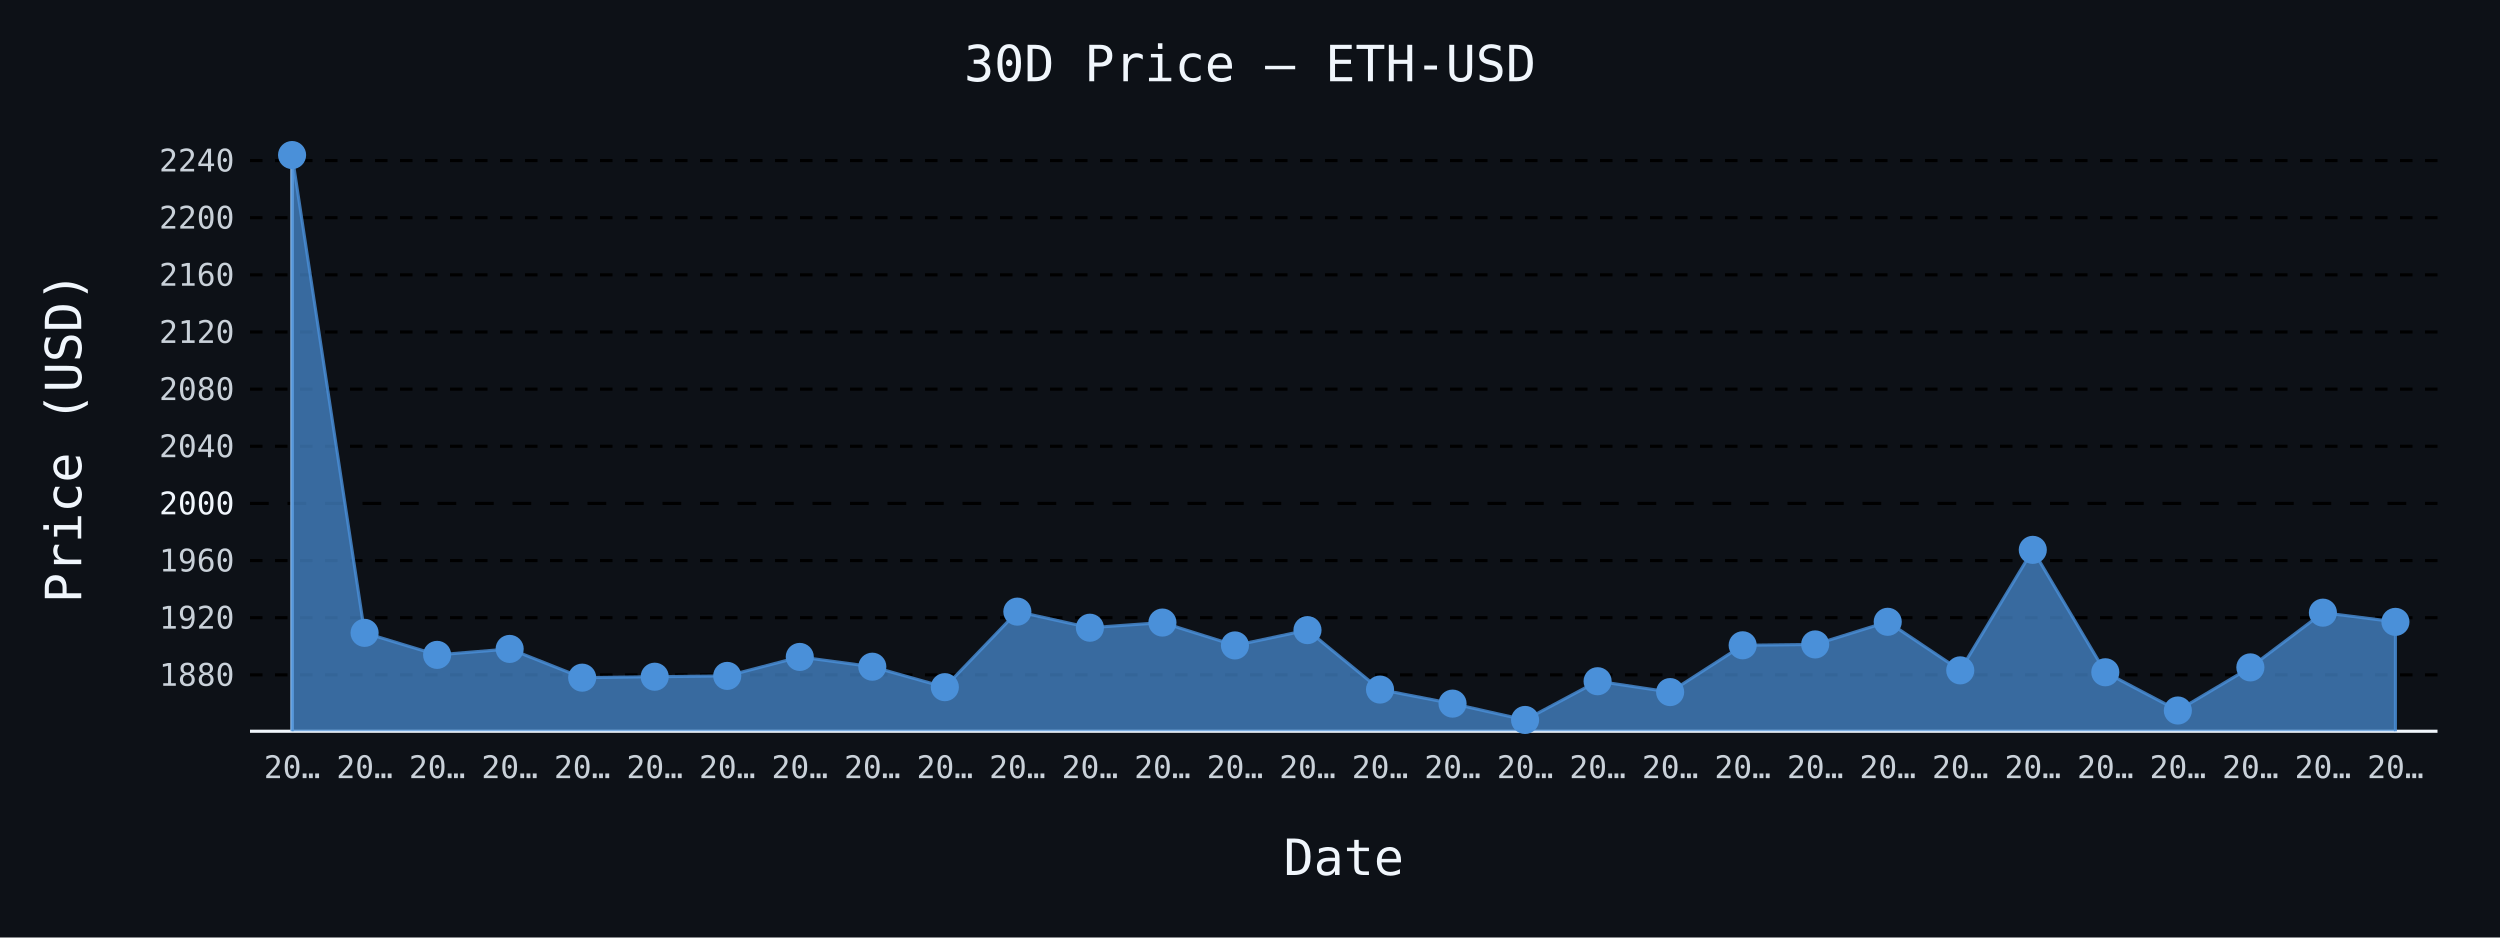
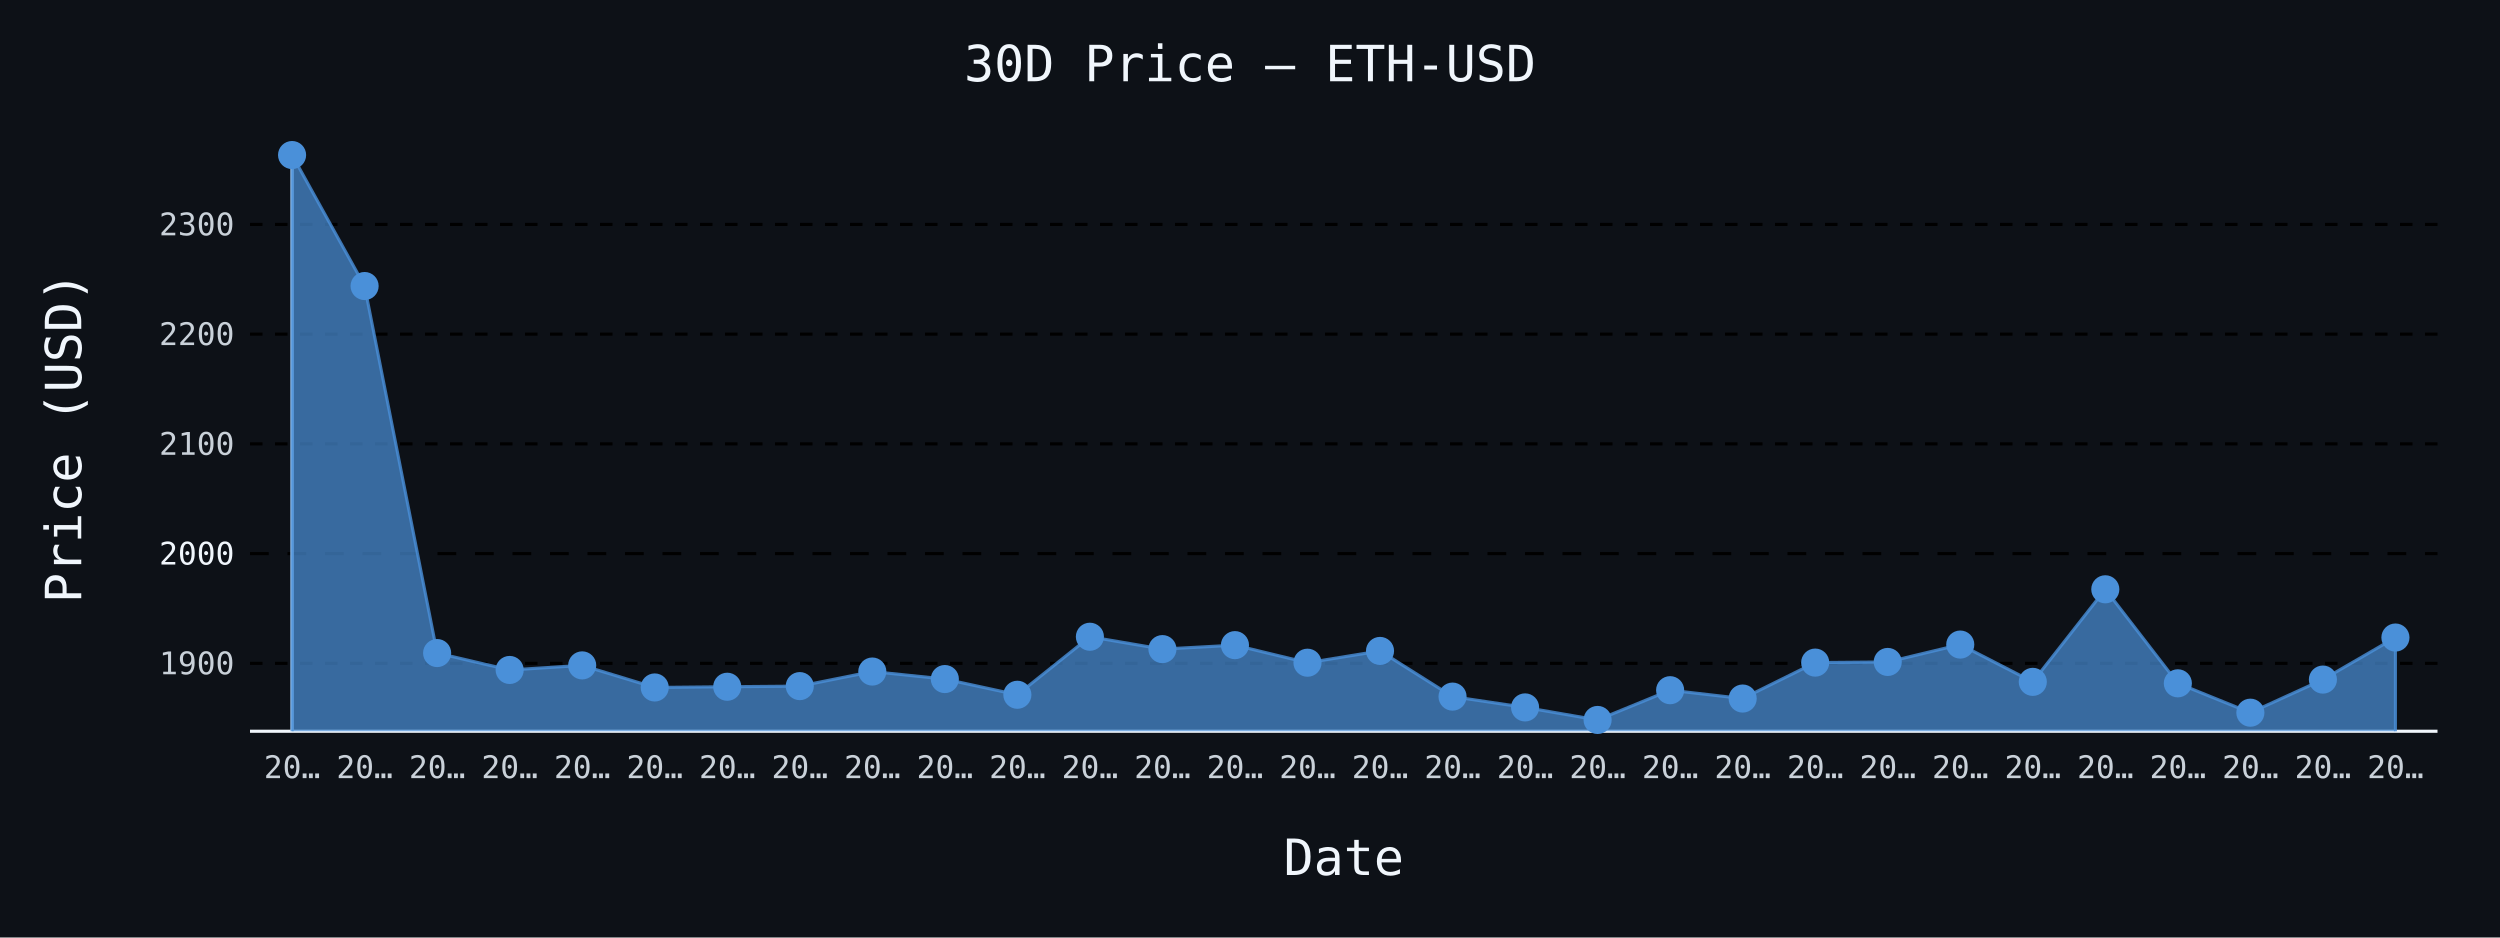
- <svg xmlns="http://www.w3.org/2000/svg" id="chart-40c9dbc8-8375-43b5-bbc3-0df7ae00c1bc" class="pygal-chart" viewBox="0 0 800 300">
+ <svg xmlns="http://www.w3.org/2000/svg" id="chart-1753e2ea-7846-4d18-83c7-e4436f0ed45f" class="pygal-chart" viewBox="0 0 800 300">
  <defs>
-     <style type="text/css">#chart-40c9dbc8-8375-43b5-bbc3-0df7ae00c1bc{-webkit-user-select:none;-webkit-font-smoothing:antialiased;font-family:monospace}#chart-40c9dbc8-8375-43b5-bbc3-0df7ae00c1bc .title{font-family:monospace;font-size:16px}#chart-40c9dbc8-8375-43b5-bbc3-0df7ae00c1bc .legends .legend text{font-family:monospace;font-size:14px}#chart-40c9dbc8-8375-43b5-bbc3-0df7ae00c1bc .axis text{font-family:monospace;font-size:10px}#chart-40c9dbc8-8375-43b5-bbc3-0df7ae00c1bc .axis text.major{font-family:monospace;font-size:10px}#chart-40c9dbc8-8375-43b5-bbc3-0df7ae00c1bc .text-overlay text.value{font-family:monospace;font-size:16px}#chart-40c9dbc8-8375-43b5-bbc3-0df7ae00c1bc .text-overlay text.label{font-family:monospace;font-size:10px}#chart-40c9dbc8-8375-43b5-bbc3-0df7ae00c1bc .tooltip{font-family:monospace;font-size:14px}#chart-40c9dbc8-8375-43b5-bbc3-0df7ae00c1bc text.no_data{font-family:monospace;font-size:64px}
- #chart-40c9dbc8-8375-43b5-bbc3-0df7ae00c1bc{background-color:#0d1117}#chart-40c9dbc8-8375-43b5-bbc3-0df7ae00c1bc path,#chart-40c9dbc8-8375-43b5-bbc3-0df7ae00c1bc line,#chart-40c9dbc8-8375-43b5-bbc3-0df7ae00c1bc rect,#chart-40c9dbc8-8375-43b5-bbc3-0df7ae00c1bc circle{-webkit-transition:150ms;-moz-transition:150ms;transition:150ms}#chart-40c9dbc8-8375-43b5-bbc3-0df7ae00c1bc .graph &gt; .background{fill:#0d1117}#chart-40c9dbc8-8375-43b5-bbc3-0df7ae00c1bc .plot &gt; .background{fill:#0d1117}#chart-40c9dbc8-8375-43b5-bbc3-0df7ae00c1bc .graph{fill:#c9d1d9}#chart-40c9dbc8-8375-43b5-bbc3-0df7ae00c1bc text.no_data{fill:#f0f6fc}#chart-40c9dbc8-8375-43b5-bbc3-0df7ae00c1bc .title{fill:#f0f6fc}#chart-40c9dbc8-8375-43b5-bbc3-0df7ae00c1bc .legends .legend text{fill:#c9d1d9}#chart-40c9dbc8-8375-43b5-bbc3-0df7ae00c1bc .legends .legend:hover text{fill:#f0f6fc}#chart-40c9dbc8-8375-43b5-bbc3-0df7ae00c1bc .axis .line{stroke:#f0f6fc}#chart-40c9dbc8-8375-43b5-bbc3-0df7ae00c1bc .axis .guide.line{stroke:#8b949e}#chart-40c9dbc8-8375-43b5-bbc3-0df7ae00c1bc .axis .major.line{stroke:#c9d1d9}#chart-40c9dbc8-8375-43b5-bbc3-0df7ae00c1bc .axis text.major{fill:#f0f6fc}#chart-40c9dbc8-8375-43b5-bbc3-0df7ae00c1bc .axis.y .guides:hover .guide.line,#chart-40c9dbc8-8375-43b5-bbc3-0df7ae00c1bc .line-graph .axis.x .guides:hover .guide.line,#chart-40c9dbc8-8375-43b5-bbc3-0df7ae00c1bc .stackedline-graph .axis.x .guides:hover .guide.line,#chart-40c9dbc8-8375-43b5-bbc3-0df7ae00c1bc .xy-graph .axis.x .guides:hover .guide.line{stroke:#f0f6fc}#chart-40c9dbc8-8375-43b5-bbc3-0df7ae00c1bc .axis .guides:hover text{fill:#f0f6fc}#chart-40c9dbc8-8375-43b5-bbc3-0df7ae00c1bc .reactive{fill-opacity:.7;stroke-opacity:.8;stroke-width:1}#chart-40c9dbc8-8375-43b5-bbc3-0df7ae00c1bc .ci{stroke:#c9d1d9}#chart-40c9dbc8-8375-43b5-bbc3-0df7ae00c1bc .reactive.active,#chart-40c9dbc8-8375-43b5-bbc3-0df7ae00c1bc .active .reactive{fill-opacity:.8;stroke-opacity:.9;stroke-width:4}#chart-40c9dbc8-8375-43b5-bbc3-0df7ae00c1bc .ci .reactive.active{stroke-width:1.5}#chart-40c9dbc8-8375-43b5-bbc3-0df7ae00c1bc .series text{fill:#f0f6fc}#chart-40c9dbc8-8375-43b5-bbc3-0df7ae00c1bc .tooltip rect{fill:#0d1117;stroke:#f0f6fc;-webkit-transition:opacity 150ms;-moz-transition:opacity 150ms;transition:opacity 150ms}#chart-40c9dbc8-8375-43b5-bbc3-0df7ae00c1bc .tooltip .label{fill:#c9d1d9}#chart-40c9dbc8-8375-43b5-bbc3-0df7ae00c1bc .tooltip .label{fill:#c9d1d9}#chart-40c9dbc8-8375-43b5-bbc3-0df7ae00c1bc .tooltip .legend{font-size:.8em;fill:#8b949e}#chart-40c9dbc8-8375-43b5-bbc3-0df7ae00c1bc .tooltip .x_label{font-size:.6em;fill:#f0f6fc}#chart-40c9dbc8-8375-43b5-bbc3-0df7ae00c1bc .tooltip .xlink{font-size:.5em;text-decoration:underline}#chart-40c9dbc8-8375-43b5-bbc3-0df7ae00c1bc .tooltip .value{font-size:1.5em}#chart-40c9dbc8-8375-43b5-bbc3-0df7ae00c1bc .bound{font-size:.5em}#chart-40c9dbc8-8375-43b5-bbc3-0df7ae00c1bc .max-value{font-size:.75em;fill:#8b949e}#chart-40c9dbc8-8375-43b5-bbc3-0df7ae00c1bc .map-element{fill:#0d1117;stroke:#8b949e !important}#chart-40c9dbc8-8375-43b5-bbc3-0df7ae00c1bc .map-element .reactive{fill-opacity:inherit;stroke-opacity:inherit}#chart-40c9dbc8-8375-43b5-bbc3-0df7ae00c1bc .color-0,#chart-40c9dbc8-8375-43b5-bbc3-0df7ae00c1bc .color-0 a:visited{stroke:#4a90d9;fill:#4a90d9}#chart-40c9dbc8-8375-43b5-bbc3-0df7ae00c1bc .text-overlay .color-0 text{fill:black}
- #chart-40c9dbc8-8375-43b5-bbc3-0df7ae00c1bc text.no_data{text-anchor:middle}#chart-40c9dbc8-8375-43b5-bbc3-0df7ae00c1bc .guide.line{fill:none}#chart-40c9dbc8-8375-43b5-bbc3-0df7ae00c1bc .centered{text-anchor:middle}#chart-40c9dbc8-8375-43b5-bbc3-0df7ae00c1bc .title{text-anchor:middle}#chart-40c9dbc8-8375-43b5-bbc3-0df7ae00c1bc .legends .legend text{fill-opacity:1}#chart-40c9dbc8-8375-43b5-bbc3-0df7ae00c1bc .axis.x text{text-anchor:middle}#chart-40c9dbc8-8375-43b5-bbc3-0df7ae00c1bc .axis.x:not(.web) text[transform]{text-anchor:start}#chart-40c9dbc8-8375-43b5-bbc3-0df7ae00c1bc .axis.x:not(.web) text[transform].backwards{text-anchor:end}#chart-40c9dbc8-8375-43b5-bbc3-0df7ae00c1bc .axis.y text{text-anchor:end}#chart-40c9dbc8-8375-43b5-bbc3-0df7ae00c1bc .axis.y text[transform].backwards{text-anchor:start}#chart-40c9dbc8-8375-43b5-bbc3-0df7ae00c1bc .axis.y2 text{text-anchor:start}#chart-40c9dbc8-8375-43b5-bbc3-0df7ae00c1bc .axis.y2 text[transform].backwards{text-anchor:end}#chart-40c9dbc8-8375-43b5-bbc3-0df7ae00c1bc .axis .guide.line{stroke-dasharray:4,4;stroke:black}#chart-40c9dbc8-8375-43b5-bbc3-0df7ae00c1bc .axis .major.guide.line{stroke-dasharray:6,6;stroke:black}#chart-40c9dbc8-8375-43b5-bbc3-0df7ae00c1bc .horizontal .axis.y .guide.line,#chart-40c9dbc8-8375-43b5-bbc3-0df7ae00c1bc .horizontal .axis.y2 .guide.line,#chart-40c9dbc8-8375-43b5-bbc3-0df7ae00c1bc .vertical .axis.x .guide.line{opacity:0}#chart-40c9dbc8-8375-43b5-bbc3-0df7ae00c1bc .horizontal .axis.always_show .guide.line,#chart-40c9dbc8-8375-43b5-bbc3-0df7ae00c1bc .vertical .axis.always_show .guide.line{opacity:1 !important}#chart-40c9dbc8-8375-43b5-bbc3-0df7ae00c1bc .axis.y .guides:hover .guide.line,#chart-40c9dbc8-8375-43b5-bbc3-0df7ae00c1bc .axis.y2 .guides:hover .guide.line,#chart-40c9dbc8-8375-43b5-bbc3-0df7ae00c1bc .axis.x .guides:hover .guide.line{opacity:1}#chart-40c9dbc8-8375-43b5-bbc3-0df7ae00c1bc .axis .guides:hover text{opacity:1}#chart-40c9dbc8-8375-43b5-bbc3-0df7ae00c1bc .nofill{fill:none}#chart-40c9dbc8-8375-43b5-bbc3-0df7ae00c1bc .subtle-fill{fill-opacity:.2}#chart-40c9dbc8-8375-43b5-bbc3-0df7ae00c1bc .dot{stroke-width:1px;fill-opacity:1;stroke-opacity:1}#chart-40c9dbc8-8375-43b5-bbc3-0df7ae00c1bc .dot.active{stroke-width:5px}#chart-40c9dbc8-8375-43b5-bbc3-0df7ae00c1bc .dot.negative{fill:transparent}#chart-40c9dbc8-8375-43b5-bbc3-0df7ae00c1bc text,#chart-40c9dbc8-8375-43b5-bbc3-0df7ae00c1bc tspan{stroke:none !important}#chart-40c9dbc8-8375-43b5-bbc3-0df7ae00c1bc .series text.active{opacity:1}#chart-40c9dbc8-8375-43b5-bbc3-0df7ae00c1bc .tooltip rect{fill-opacity:.95;stroke-width:.5}#chart-40c9dbc8-8375-43b5-bbc3-0df7ae00c1bc .tooltip text{fill-opacity:1}#chart-40c9dbc8-8375-43b5-bbc3-0df7ae00c1bc .showable{visibility:hidden}#chart-40c9dbc8-8375-43b5-bbc3-0df7ae00c1bc .showable.shown{visibility:visible}#chart-40c9dbc8-8375-43b5-bbc3-0df7ae00c1bc .gauge-background{fill:rgba(229,229,229,1);stroke:none}#chart-40c9dbc8-8375-43b5-bbc3-0df7ae00c1bc .bg-lines{stroke:#0d1117;stroke-width:2px}</style>
+     <style type="text/css">#chart-1753e2ea-7846-4d18-83c7-e4436f0ed45f{-webkit-user-select:none;-webkit-font-smoothing:antialiased;font-family:monospace}#chart-1753e2ea-7846-4d18-83c7-e4436f0ed45f .title{font-family:monospace;font-size:16px}#chart-1753e2ea-7846-4d18-83c7-e4436f0ed45f .legends .legend text{font-family:monospace;font-size:14px}#chart-1753e2ea-7846-4d18-83c7-e4436f0ed45f .axis text{font-family:monospace;font-size:10px}#chart-1753e2ea-7846-4d18-83c7-e4436f0ed45f .axis text.major{font-family:monospace;font-size:10px}#chart-1753e2ea-7846-4d18-83c7-e4436f0ed45f .text-overlay text.value{font-family:monospace;font-size:16px}#chart-1753e2ea-7846-4d18-83c7-e4436f0ed45f .text-overlay text.label{font-family:monospace;font-size:10px}#chart-1753e2ea-7846-4d18-83c7-e4436f0ed45f .tooltip{font-family:monospace;font-size:14px}#chart-1753e2ea-7846-4d18-83c7-e4436f0ed45f text.no_data{font-family:monospace;font-size:64px}
+ #chart-1753e2ea-7846-4d18-83c7-e4436f0ed45f{background-color:#0d1117}#chart-1753e2ea-7846-4d18-83c7-e4436f0ed45f path,#chart-1753e2ea-7846-4d18-83c7-e4436f0ed45f line,#chart-1753e2ea-7846-4d18-83c7-e4436f0ed45f rect,#chart-1753e2ea-7846-4d18-83c7-e4436f0ed45f circle{-webkit-transition:150ms;-moz-transition:150ms;transition:150ms}#chart-1753e2ea-7846-4d18-83c7-e4436f0ed45f .graph &gt; .background{fill:#0d1117}#chart-1753e2ea-7846-4d18-83c7-e4436f0ed45f .plot &gt; .background{fill:#0d1117}#chart-1753e2ea-7846-4d18-83c7-e4436f0ed45f .graph{fill:#c9d1d9}#chart-1753e2ea-7846-4d18-83c7-e4436f0ed45f text.no_data{fill:#f0f6fc}#chart-1753e2ea-7846-4d18-83c7-e4436f0ed45f .title{fill:#f0f6fc}#chart-1753e2ea-7846-4d18-83c7-e4436f0ed45f .legends .legend text{fill:#c9d1d9}#chart-1753e2ea-7846-4d18-83c7-e4436f0ed45f .legends .legend:hover text{fill:#f0f6fc}#chart-1753e2ea-7846-4d18-83c7-e4436f0ed45f .axis .line{stroke:#f0f6fc}#chart-1753e2ea-7846-4d18-83c7-e4436f0ed45f .axis .guide.line{stroke:#8b949e}#chart-1753e2ea-7846-4d18-83c7-e4436f0ed45f .axis .major.line{stroke:#c9d1d9}#chart-1753e2ea-7846-4d18-83c7-e4436f0ed45f .axis text.major{fill:#f0f6fc}#chart-1753e2ea-7846-4d18-83c7-e4436f0ed45f .axis.y .guides:hover .guide.line,#chart-1753e2ea-7846-4d18-83c7-e4436f0ed45f .line-graph .axis.x .guides:hover .guide.line,#chart-1753e2ea-7846-4d18-83c7-e4436f0ed45f .stackedline-graph .axis.x .guides:hover .guide.line,#chart-1753e2ea-7846-4d18-83c7-e4436f0ed45f .xy-graph .axis.x .guides:hover .guide.line{stroke:#f0f6fc}#chart-1753e2ea-7846-4d18-83c7-e4436f0ed45f .axis .guides:hover text{fill:#f0f6fc}#chart-1753e2ea-7846-4d18-83c7-e4436f0ed45f .reactive{fill-opacity:.7;stroke-opacity:.8;stroke-width:1}#chart-1753e2ea-7846-4d18-83c7-e4436f0ed45f .ci{stroke:#c9d1d9}#chart-1753e2ea-7846-4d18-83c7-e4436f0ed45f .reactive.active,#chart-1753e2ea-7846-4d18-83c7-e4436f0ed45f .active .reactive{fill-opacity:.8;stroke-opacity:.9;stroke-width:4}#chart-1753e2ea-7846-4d18-83c7-e4436f0ed45f .ci .reactive.active{stroke-width:1.5}#chart-1753e2ea-7846-4d18-83c7-e4436f0ed45f .series text{fill:#f0f6fc}#chart-1753e2ea-7846-4d18-83c7-e4436f0ed45f .tooltip rect{fill:#0d1117;stroke:#f0f6fc;-webkit-transition:opacity 150ms;-moz-transition:opacity 150ms;transition:opacity 150ms}#chart-1753e2ea-7846-4d18-83c7-e4436f0ed45f .tooltip .label{fill:#c9d1d9}#chart-1753e2ea-7846-4d18-83c7-e4436f0ed45f .tooltip .label{fill:#c9d1d9}#chart-1753e2ea-7846-4d18-83c7-e4436f0ed45f .tooltip .legend{font-size:.8em;fill:#8b949e}#chart-1753e2ea-7846-4d18-83c7-e4436f0ed45f .tooltip .x_label{font-size:.6em;fill:#f0f6fc}#chart-1753e2ea-7846-4d18-83c7-e4436f0ed45f .tooltip .xlink{font-size:.5em;text-decoration:underline}#chart-1753e2ea-7846-4d18-83c7-e4436f0ed45f .tooltip .value{font-size:1.5em}#chart-1753e2ea-7846-4d18-83c7-e4436f0ed45f .bound{font-size:.5em}#chart-1753e2ea-7846-4d18-83c7-e4436f0ed45f .max-value{font-size:.75em;fill:#8b949e}#chart-1753e2ea-7846-4d18-83c7-e4436f0ed45f .map-element{fill:#0d1117;stroke:#8b949e !important}#chart-1753e2ea-7846-4d18-83c7-e4436f0ed45f .map-element .reactive{fill-opacity:inherit;stroke-opacity:inherit}#chart-1753e2ea-7846-4d18-83c7-e4436f0ed45f .color-0,#chart-1753e2ea-7846-4d18-83c7-e4436f0ed45f .color-0 a:visited{stroke:#4a90d9;fill:#4a90d9}#chart-1753e2ea-7846-4d18-83c7-e4436f0ed45f .text-overlay .color-0 text{fill:black}
+ #chart-1753e2ea-7846-4d18-83c7-e4436f0ed45f text.no_data{text-anchor:middle}#chart-1753e2ea-7846-4d18-83c7-e4436f0ed45f .guide.line{fill:none}#chart-1753e2ea-7846-4d18-83c7-e4436f0ed45f .centered{text-anchor:middle}#chart-1753e2ea-7846-4d18-83c7-e4436f0ed45f .title{text-anchor:middle}#chart-1753e2ea-7846-4d18-83c7-e4436f0ed45f .legends .legend text{fill-opacity:1}#chart-1753e2ea-7846-4d18-83c7-e4436f0ed45f .axis.x text{text-anchor:middle}#chart-1753e2ea-7846-4d18-83c7-e4436f0ed45f .axis.x:not(.web) text[transform]{text-anchor:start}#chart-1753e2ea-7846-4d18-83c7-e4436f0ed45f .axis.x:not(.web) text[transform].backwards{text-anchor:end}#chart-1753e2ea-7846-4d18-83c7-e4436f0ed45f .axis.y text{text-anchor:end}#chart-1753e2ea-7846-4d18-83c7-e4436f0ed45f .axis.y text[transform].backwards{text-anchor:start}#chart-1753e2ea-7846-4d18-83c7-e4436f0ed45f .axis.y2 text{text-anchor:start}#chart-1753e2ea-7846-4d18-83c7-e4436f0ed45f .axis.y2 text[transform].backwards{text-anchor:end}#chart-1753e2ea-7846-4d18-83c7-e4436f0ed45f .axis .guide.line{stroke-dasharray:4,4;stroke:black}#chart-1753e2ea-7846-4d18-83c7-e4436f0ed45f .axis .major.guide.line{stroke-dasharray:6,6;stroke:black}#chart-1753e2ea-7846-4d18-83c7-e4436f0ed45f .horizontal .axis.y .guide.line,#chart-1753e2ea-7846-4d18-83c7-e4436f0ed45f .horizontal .axis.y2 .guide.line,#chart-1753e2ea-7846-4d18-83c7-e4436f0ed45f .vertical .axis.x .guide.line{opacity:0}#chart-1753e2ea-7846-4d18-83c7-e4436f0ed45f .horizontal .axis.always_show .guide.line,#chart-1753e2ea-7846-4d18-83c7-e4436f0ed45f .vertical .axis.always_show .guide.line{opacity:1 !important}#chart-1753e2ea-7846-4d18-83c7-e4436f0ed45f .axis.y .guides:hover .guide.line,#chart-1753e2ea-7846-4d18-83c7-e4436f0ed45f .axis.y2 .guides:hover .guide.line,#chart-1753e2ea-7846-4d18-83c7-e4436f0ed45f .axis.x .guides:hover .guide.line{opacity:1}#chart-1753e2ea-7846-4d18-83c7-e4436f0ed45f .axis .guides:hover text{opacity:1}#chart-1753e2ea-7846-4d18-83c7-e4436f0ed45f .nofill{fill:none}#chart-1753e2ea-7846-4d18-83c7-e4436f0ed45f .subtle-fill{fill-opacity:.2}#chart-1753e2ea-7846-4d18-83c7-e4436f0ed45f .dot{stroke-width:1px;fill-opacity:1;stroke-opacity:1}#chart-1753e2ea-7846-4d18-83c7-e4436f0ed45f .dot.active{stroke-width:5px}#chart-1753e2ea-7846-4d18-83c7-e4436f0ed45f .dot.negative{fill:transparent}#chart-1753e2ea-7846-4d18-83c7-e4436f0ed45f text,#chart-1753e2ea-7846-4d18-83c7-e4436f0ed45f tspan{stroke:none !important}#chart-1753e2ea-7846-4d18-83c7-e4436f0ed45f .series text.active{opacity:1}#chart-1753e2ea-7846-4d18-83c7-e4436f0ed45f .tooltip rect{fill-opacity:.95;stroke-width:.5}#chart-1753e2ea-7846-4d18-83c7-e4436f0ed45f .tooltip text{fill-opacity:1}#chart-1753e2ea-7846-4d18-83c7-e4436f0ed45f .showable{visibility:hidden}#chart-1753e2ea-7846-4d18-83c7-e4436f0ed45f .showable.shown{visibility:visible}#chart-1753e2ea-7846-4d18-83c7-e4436f0ed45f .gauge-background{fill:rgba(229,229,229,1);stroke:none}#chart-1753e2ea-7846-4d18-83c7-e4436f0ed45f .bg-lines{stroke:#0d1117;stroke-width:2px}</style>
  </defs>
  <g class="graph line-graph vertical">
    <rect x="0" y="0" width="800" height="300" class="background" />
    <g transform="translate(80, 46)" class="plot">
      <rect x="0" y="0" width="700.0" height="188" class="background" />
      <g class="axis y always_show">
        <path d="M0 188 h700" class="line" />
        <g class="guides">
-           <path d="M0 169.952 h700" class="guide line" />
-           <text x="-5" y="173.452" class="">1880</text>
-         </g>
-         <g class="guides">
-           <path d="M0 151.666 h700" class="guide line" />
-           <text x="-5" y="155.166" class="">1920</text>
-         </g>
-         <g class="guides">
-           <path d="M0 133.38 h700" class="guide line" />
-           <text x="-5" y="136.88" class="">1960</text>
-         </g>
-         <g class="guides">
-           <path d="M0 115.093 h700" class="major guide line" />
-           <text x="-5" y="118.593" class="major">2000</text>
-         </g>
-         <g class="guides">
-           <path d="M0 96.807 h700" class="guide line" />
-           <text x="-5" y="100.307" class="">2040</text>
-         </g>
-         <g class="guides">
-           <path d="M0 78.521 h700" class="guide line" />
-           <text x="-5" y="82.021" class="">2080</text>
-         </g>
-         <g class="guides">
-           <path d="M0 60.234 h700" class="guide line" />
-           <text x="-5" y="63.734" class="">2120</text>
-         </g>
-         <g class="guides">
-           <path d="M0 41.948 h700" class="guide line" />
-           <text x="-5" y="45.448" class="">2160</text>
-         </g>
-         <g class="guides">
-           <path d="M0 23.662 h700" class="guide line" />
-           <text x="-5" y="27.162" class="">2200</text>
-         </g>
-         <g class="guides">
-           <path d="M0 5.375 h700" class="guide line" />
-           <text x="-5" y="8.875" class="">2240</text>
+           <path d="M0 166.275 h700" class="guide line" />
+           <text x="-5" y="169.775" class="">1900</text>
+         </g>
+         <g class="guides">
+           <path d="M0 131.16 h700" class="major guide line" />
+           <text x="-5" y="134.66" class="major">2000</text>
+         </g>
+         <g class="guides">
+           <path d="M0 96.044 h700" class="guide line" />
+           <text x="-5" y="99.544" class="">2100</text>
+         </g>
+         <g class="guides">
+           <path d="M0 60.928 h700" class="guide line" />
+           <text x="-5" y="64.428" class="">2200</text>
+         </g>
+         <g class="guides">
+           <path d="M0 25.812 h700" class="guide line" />
+           <text x="-5" y="29.312" class="">2300</text>
        </g>
      </g>
      <g class="axis x">
        <g class="guides">
          <path d="M13.462 0 v188" class="line" />
          <text x="13.462" y="203.0" class="">20…</text>
        </g>
        <g class="guides">
          <path d="M36.671 0 v188" class="guide line" />
          <text x="36.671" y="203.0" class="">20…</text>
        </g>
        <g class="guides">
          <path d="M59.881 0 v188" class="guide line" />
          <text x="59.881" y="203.0" class="">20…</text>
        </g>
        <g class="guides">
          <path d="M83.09 0 v188" class="guide line" />
          <text x="83.09" y="203.0" class="">20…</text>
        </g>
        <g class="guides">
          <path d="M106.3 0 v188" class="guide line" />
          <text x="106.3" y="203.0" class="">20…</text>
        </g>
        <g class="guides">
          <path d="M129.509 0 v188" class="guide line" />
          <text x="129.509" y="203.0" class="">20…</text>
        </g>
        <g class="guides">
          <path d="M152.719 0 v188" class="guide line" />
          <text x="152.719" y="203.0" class="">20…</text>
        </g>
        <g class="guides">
          <path d="M175.928 0 v188" class="guide line" />
          <text x="175.928" y="203.0" class="">20…</text>
        </g>
        <g class="guides">
          <path d="M199.138 0 v188" class="guide line" />
          <text x="199.138" y="203.0" class="">20…</text>
        </g>
        <g class="guides">
          <path d="M222.347 0 v188" class="guide line" />
          <text x="222.347" y="203.0" class="">20…</text>
        </g>
        <g class="guides">
          <path d="M245.557 0 v188" class="guide line" />
          <text x="245.557" y="203.0" class="">20…</text>
        </g>
        <g class="guides">
          <path d="M268.767 0 v188" class="guide line" />
          <text x="268.767" y="203.0" class="">20…</text>
        </g>
        <g class="guides">
          <path d="M291.976 0 v188" class="guide line" />
          <text x="291.976" y="203.0" class="">20…</text>
        </g>
        <g class="guides">
          <path d="M315.186 0 v188" class="guide line" />
          <text x="315.186" y="203.0" class="">20…</text>
        </g>
        <g class="guides">
          <path d="M338.395 0 v188" class="guide line" />
          <text x="338.395" y="203.0" class="">20…</text>
        </g>
        <g class="guides">
          <path d="M361.605 0 v188" class="guide line" />
          <text x="361.605" y="203.0" class="">20…</text>
        </g>
        <g class="guides">
          <path d="M384.814 0 v188" class="guide line" />
          <text x="384.814" y="203.0" class="">20…</text>
        </g>
        <g class="guides">
          <path d="M408.024 0 v188" class="guide line" />
          <text x="408.024" y="203.0" class="">20…</text>
        </g>
        <g class="guides">
          <path d="M431.233 0 v188" class="guide line" />
          <text x="431.233" y="203.0" class="">20…</text>
        </g>
        <g class="guides">
          <path d="M454.443 0 v188" class="guide line" />
          <text x="454.443" y="203.0" class="">20…</text>
        </g>
        <g class="guides">
          <path d="M477.653 0 v188" class="guide line" />
          <text x="477.653" y="203.0" class="">20…</text>
        </g>
        <g class="guides">
          <path d="M500.862 0 v188" class="guide line" />
          <text x="500.862" y="203.0" class="">20…</text>
        </g>
        <g class="guides">
          <path d="M524.072 0 v188" class="guide line" />
          <text x="524.072" y="203.0" class="">20…</text>
        </g>
        <g class="guides">
          <path d="M547.281 0 v188" class="guide line" />
          <text x="547.281" y="203.0" class="">20…</text>
        </g>
        <g class="guides">
          <path d="M570.491 0 v188" class="guide line" />
          <text x="570.491" y="203.0" class="">20…</text>
        </g>
        <g class="guides">
          <path d="M593.7 0 v188" class="guide line" />
          <text x="593.7" y="203.0" class="">20…</text>
        </g>
        <g class="guides">
          <path d="M616.91 0 v188" class="guide line" />
          <text x="616.91" y="203.0" class="">20…</text>
        </g>
        <g class="guides">
          <path d="M640.119 0 v188" class="guide line" />
          <text x="640.119" y="203.0" class="">20…</text>
        </g>
        <g class="guides">
          <path d="M663.329 0 v188" class="guide line" />
          <text x="663.329" y="203.0" class="">20…</text>
        </g>
        <g class="guides">
          <path d="M686.538 0 v188" class="guide line" />
          <text x="686.538" y="203.0" class="">20…</text>
        </g>
      </g>
      <g class="series serie-0 color-0">
-         <path d="M13.462 188 L13.462 3.615 36.671 156.516 59.881 163.561 83.09 161.655 106.3 170.853 129.509 170.551 152.719 170.29 175.928 164.219 199.138 167.346 222.347 173.893 245.557 149.723 268.767 154.871 291.976 153.22 315.186 160.539 338.395 155.634 361.605 174.661 384.814 179.159 408.024 184.385 431.233 171.991 454.443 175.465 477.653 160.494 500.862 160.219 524.072 152.978 547.281 168.517 570.491 129.955 593.7 169.125 616.91 181.363 640.119 167.566 663.329 150.052 686.538 153.001 686.538 188" class="line reactive" />
+         <path d="M13.462 188 L13.462 3.615 36.671 45.53 59.881 162.978 83.09 168.389 106.3 166.925 129.509 173.99 152.719 173.759 175.928 173.558 199.138 168.895 222.347 171.297 245.557 176.326 268.767 157.76 291.976 161.714 315.186 160.446 338.395 166.068 361.605 162.3 384.814 176.915 408.024 180.371 431.233 184.385 454.443 174.865 477.653 177.534 500.862 166.033 524.072 165.822 547.281 160.26 570.491 172.196 593.7 142.576 616.91 172.663 640.119 182.063 663.329 171.466 686.538 158.013 686.538 188" class="line reactive" />
      </g>
    </g>
    <g class="titles">
      <text x="400.0" y="26" class="title plot_title">30D Price — ETH-USD</text>
      <text x="430.0" y="280" class="title">Date</text>
      <text x="0" y="166.0" class="title" transform="rotate(-90 0 140)">Price (USD)</text>
    </g>
    <g transform="translate(80, 46)" class="plot overlay">
      <g class="series serie-0 color-0">
        <g class="dots">
          <circle cx="13.462" cy="3.615" r="4" class="dot reactive tooltip-trigger" />
        </g>
        <g class="dots">
-           <circle cx="36.671" cy="156.516" r="4" class="dot reactive tooltip-trigger" />
-         </g>
-         <g class="dots">
-           <circle cx="59.881" cy="163.561" r="4" class="dot reactive tooltip-trigger" />
-         </g>
-         <g class="dots">
-           <circle cx="83.09" cy="161.655" r="4" class="dot reactive tooltip-trigger" />
-         </g>
-         <g class="dots">
-           <circle cx="106.3" cy="170.853" r="4" class="dot reactive tooltip-trigger" />
-         </g>
-         <g class="dots">
-           <circle cx="129.509" cy="170.551" r="4" class="dot reactive tooltip-trigger" />
-         </g>
-         <g class="dots">
-           <circle cx="152.719" cy="170.29" r="4" class="dot reactive tooltip-trigger" />
-         </g>
-         <g class="dots">
-           <circle cx="175.928" cy="164.219" r="4" class="dot reactive tooltip-trigger" />
-         </g>
-         <g class="dots">
-           <circle cx="199.138" cy="167.346" r="4" class="dot reactive tooltip-trigger" />
-         </g>
-         <g class="dots">
-           <circle cx="222.347" cy="173.893" r="4" class="dot reactive tooltip-trigger" />
-         </g>
-         <g class="dots">
-           <circle cx="245.557" cy="149.723" r="4" class="dot reactive tooltip-trigger" />
-         </g>
-         <g class="dots">
-           <circle cx="268.767" cy="154.871" r="4" class="dot reactive tooltip-trigger" />
-         </g>
-         <g class="dots">
-           <circle cx="291.976" cy="153.22" r="4" class="dot reactive tooltip-trigger" />
-         </g>
-         <g class="dots">
-           <circle cx="315.186" cy="160.539" r="4" class="dot reactive tooltip-trigger" />
-         </g>
-         <g class="dots">
-           <circle cx="338.395" cy="155.634" r="4" class="dot reactive tooltip-trigger" />
-         </g>
-         <g class="dots">
-           <circle cx="361.605" cy="174.661" r="4" class="dot reactive tooltip-trigger" />
-         </g>
-         <g class="dots">
-           <circle cx="384.814" cy="179.159" r="4" class="dot reactive tooltip-trigger" />
-         </g>
-         <g class="dots">
-           <circle cx="408.024" cy="184.385" r="4" class="dot reactive tooltip-trigger" />
-         </g>
-         <g class="dots">
-           <circle cx="431.233" cy="171.991" r="4" class="dot reactive tooltip-trigger" />
-         </g>
-         <g class="dots">
-           <circle cx="454.443" cy="175.465" r="4" class="dot reactive tooltip-trigger" />
-         </g>
-         <g class="dots">
-           <circle cx="477.653" cy="160.494" r="4" class="dot reactive tooltip-trigger" />
-         </g>
-         <g class="dots">
-           <circle cx="500.862" cy="160.219" r="4" class="dot reactive tooltip-trigger" />
-         </g>
-         <g class="dots">
-           <circle cx="524.072" cy="152.978" r="4" class="dot reactive tooltip-trigger" />
-         </g>
-         <g class="dots">
-           <circle cx="547.281" cy="168.517" r="4" class="dot reactive tooltip-trigger" />
-         </g>
-         <g class="dots">
-           <circle cx="570.491" cy="129.955" r="4" class="dot reactive tooltip-trigger" />
-         </g>
-         <g class="dots">
-           <circle cx="593.7" cy="169.125" r="4" class="dot reactive tooltip-trigger" />
-         </g>
-         <g class="dots">
-           <circle cx="616.91" cy="181.363" r="4" class="dot reactive tooltip-trigger" />
-         </g>
-         <g class="dots">
-           <circle cx="640.119" cy="167.566" r="4" class="dot reactive tooltip-trigger" />
-         </g>
-         <g class="dots">
-           <circle cx="663.329" cy="150.052" r="4" class="dot reactive tooltip-trigger" />
-         </g>
-         <g class="dots">
-           <circle cx="686.538" cy="153.001" r="4" class="dot reactive tooltip-trigger" />
+           <circle cx="36.671" cy="45.53" r="4" class="dot reactive tooltip-trigger" />
+         </g>
+         <g class="dots">
+           <circle cx="59.881" cy="162.978" r="4" class="dot reactive tooltip-trigger" />
+         </g>
+         <g class="dots">
+           <circle cx="83.09" cy="168.389" r="4" class="dot reactive tooltip-trigger" />
+         </g>
+         <g class="dots">
+           <circle cx="106.3" cy="166.925" r="4" class="dot reactive tooltip-trigger" />
+         </g>
+         <g class="dots">
+           <circle cx="129.509" cy="173.99" r="4" class="dot reactive tooltip-trigger" />
+         </g>
+         <g class="dots">
+           <circle cx="152.719" cy="173.759" r="4" class="dot reactive tooltip-trigger" />
+         </g>
+         <g class="dots">
+           <circle cx="175.928" cy="173.558" r="4" class="dot reactive tooltip-trigger" />
+         </g>
+         <g class="dots">
+           <circle cx="199.138" cy="168.895" r="4" class="dot reactive tooltip-trigger" />
+         </g>
+         <g class="dots">
+           <circle cx="222.347" cy="171.297" r="4" class="dot reactive tooltip-trigger" />
+         </g>
+         <g class="dots">
+           <circle cx="245.557" cy="176.326" r="4" class="dot reactive tooltip-trigger" />
+         </g>
+         <g class="dots">
+           <circle cx="268.767" cy="157.76" r="4" class="dot reactive tooltip-trigger" />
+         </g>
+         <g class="dots">
+           <circle cx="291.976" cy="161.714" r="4" class="dot reactive tooltip-trigger" />
+         </g>
+         <g class="dots">
+           <circle cx="315.186" cy="160.446" r="4" class="dot reactive tooltip-trigger" />
+         </g>
+         <g class="dots">
+           <circle cx="338.395" cy="166.068" r="4" class="dot reactive tooltip-trigger" />
+         </g>
+         <g class="dots">
+           <circle cx="361.605" cy="162.3" r="4" class="dot reactive tooltip-trigger" />
+         </g>
+         <g class="dots">
+           <circle cx="384.814" cy="176.915" r="4" class="dot reactive tooltip-trigger" />
+         </g>
+         <g class="dots">
+           <circle cx="408.024" cy="180.371" r="4" class="dot reactive tooltip-trigger" />
+         </g>
+         <g class="dots">
+           <circle cx="431.233" cy="184.385" r="4" class="dot reactive tooltip-trigger" />
+         </g>
+         <g class="dots">
+           <circle cx="454.443" cy="174.865" r="4" class="dot reactive tooltip-trigger" />
+         </g>
+         <g class="dots">
+           <circle cx="477.653" cy="177.534" r="4" class="dot reactive tooltip-trigger" />
+         </g>
+         <g class="dots">
+           <circle cx="500.862" cy="166.033" r="4" class="dot reactive tooltip-trigger" />
+         </g>
+         <g class="dots">
+           <circle cx="524.072" cy="165.822" r="4" class="dot reactive tooltip-trigger" />
+         </g>
+         <g class="dots">
+           <circle cx="547.281" cy="160.26" r="4" class="dot reactive tooltip-trigger" />
+         </g>
+         <g class="dots">
+           <circle cx="570.491" cy="172.196" r="4" class="dot reactive tooltip-trigger" />
+         </g>
+         <g class="dots">
+           <circle cx="593.7" cy="142.576" r="4" class="dot reactive tooltip-trigger" />
+         </g>
+         <g class="dots">
+           <circle cx="616.91" cy="172.663" r="4" class="dot reactive tooltip-trigger" />
+         </g>
+         <g class="dots">
+           <circle cx="640.119" cy="182.063" r="4" class="dot reactive tooltip-trigger" />
+         </g>
+         <g class="dots">
+           <circle cx="663.329" cy="171.466" r="4" class="dot reactive tooltip-trigger" />
+         </g>
+         <g class="dots">
+           <circle cx="686.538" cy="158.013" r="4" class="dot reactive tooltip-trigger" />
        </g>
      </g>
    </g>
    <g transform="translate(80, 46)" class="plot text-overlay">
      <g class="series serie-0 color-0" />
    </g>
    <g transform="translate(80, 46)" class="plot tooltip-overlay">
      <g transform="translate(0 0)" style="opacity: 0" class="tooltip">
        <rect rx="0" ry="0" width="0" height="0" class="tooltip-box" />
        <g class="text" />
      </g>
    </g>
  </g>
</svg>
